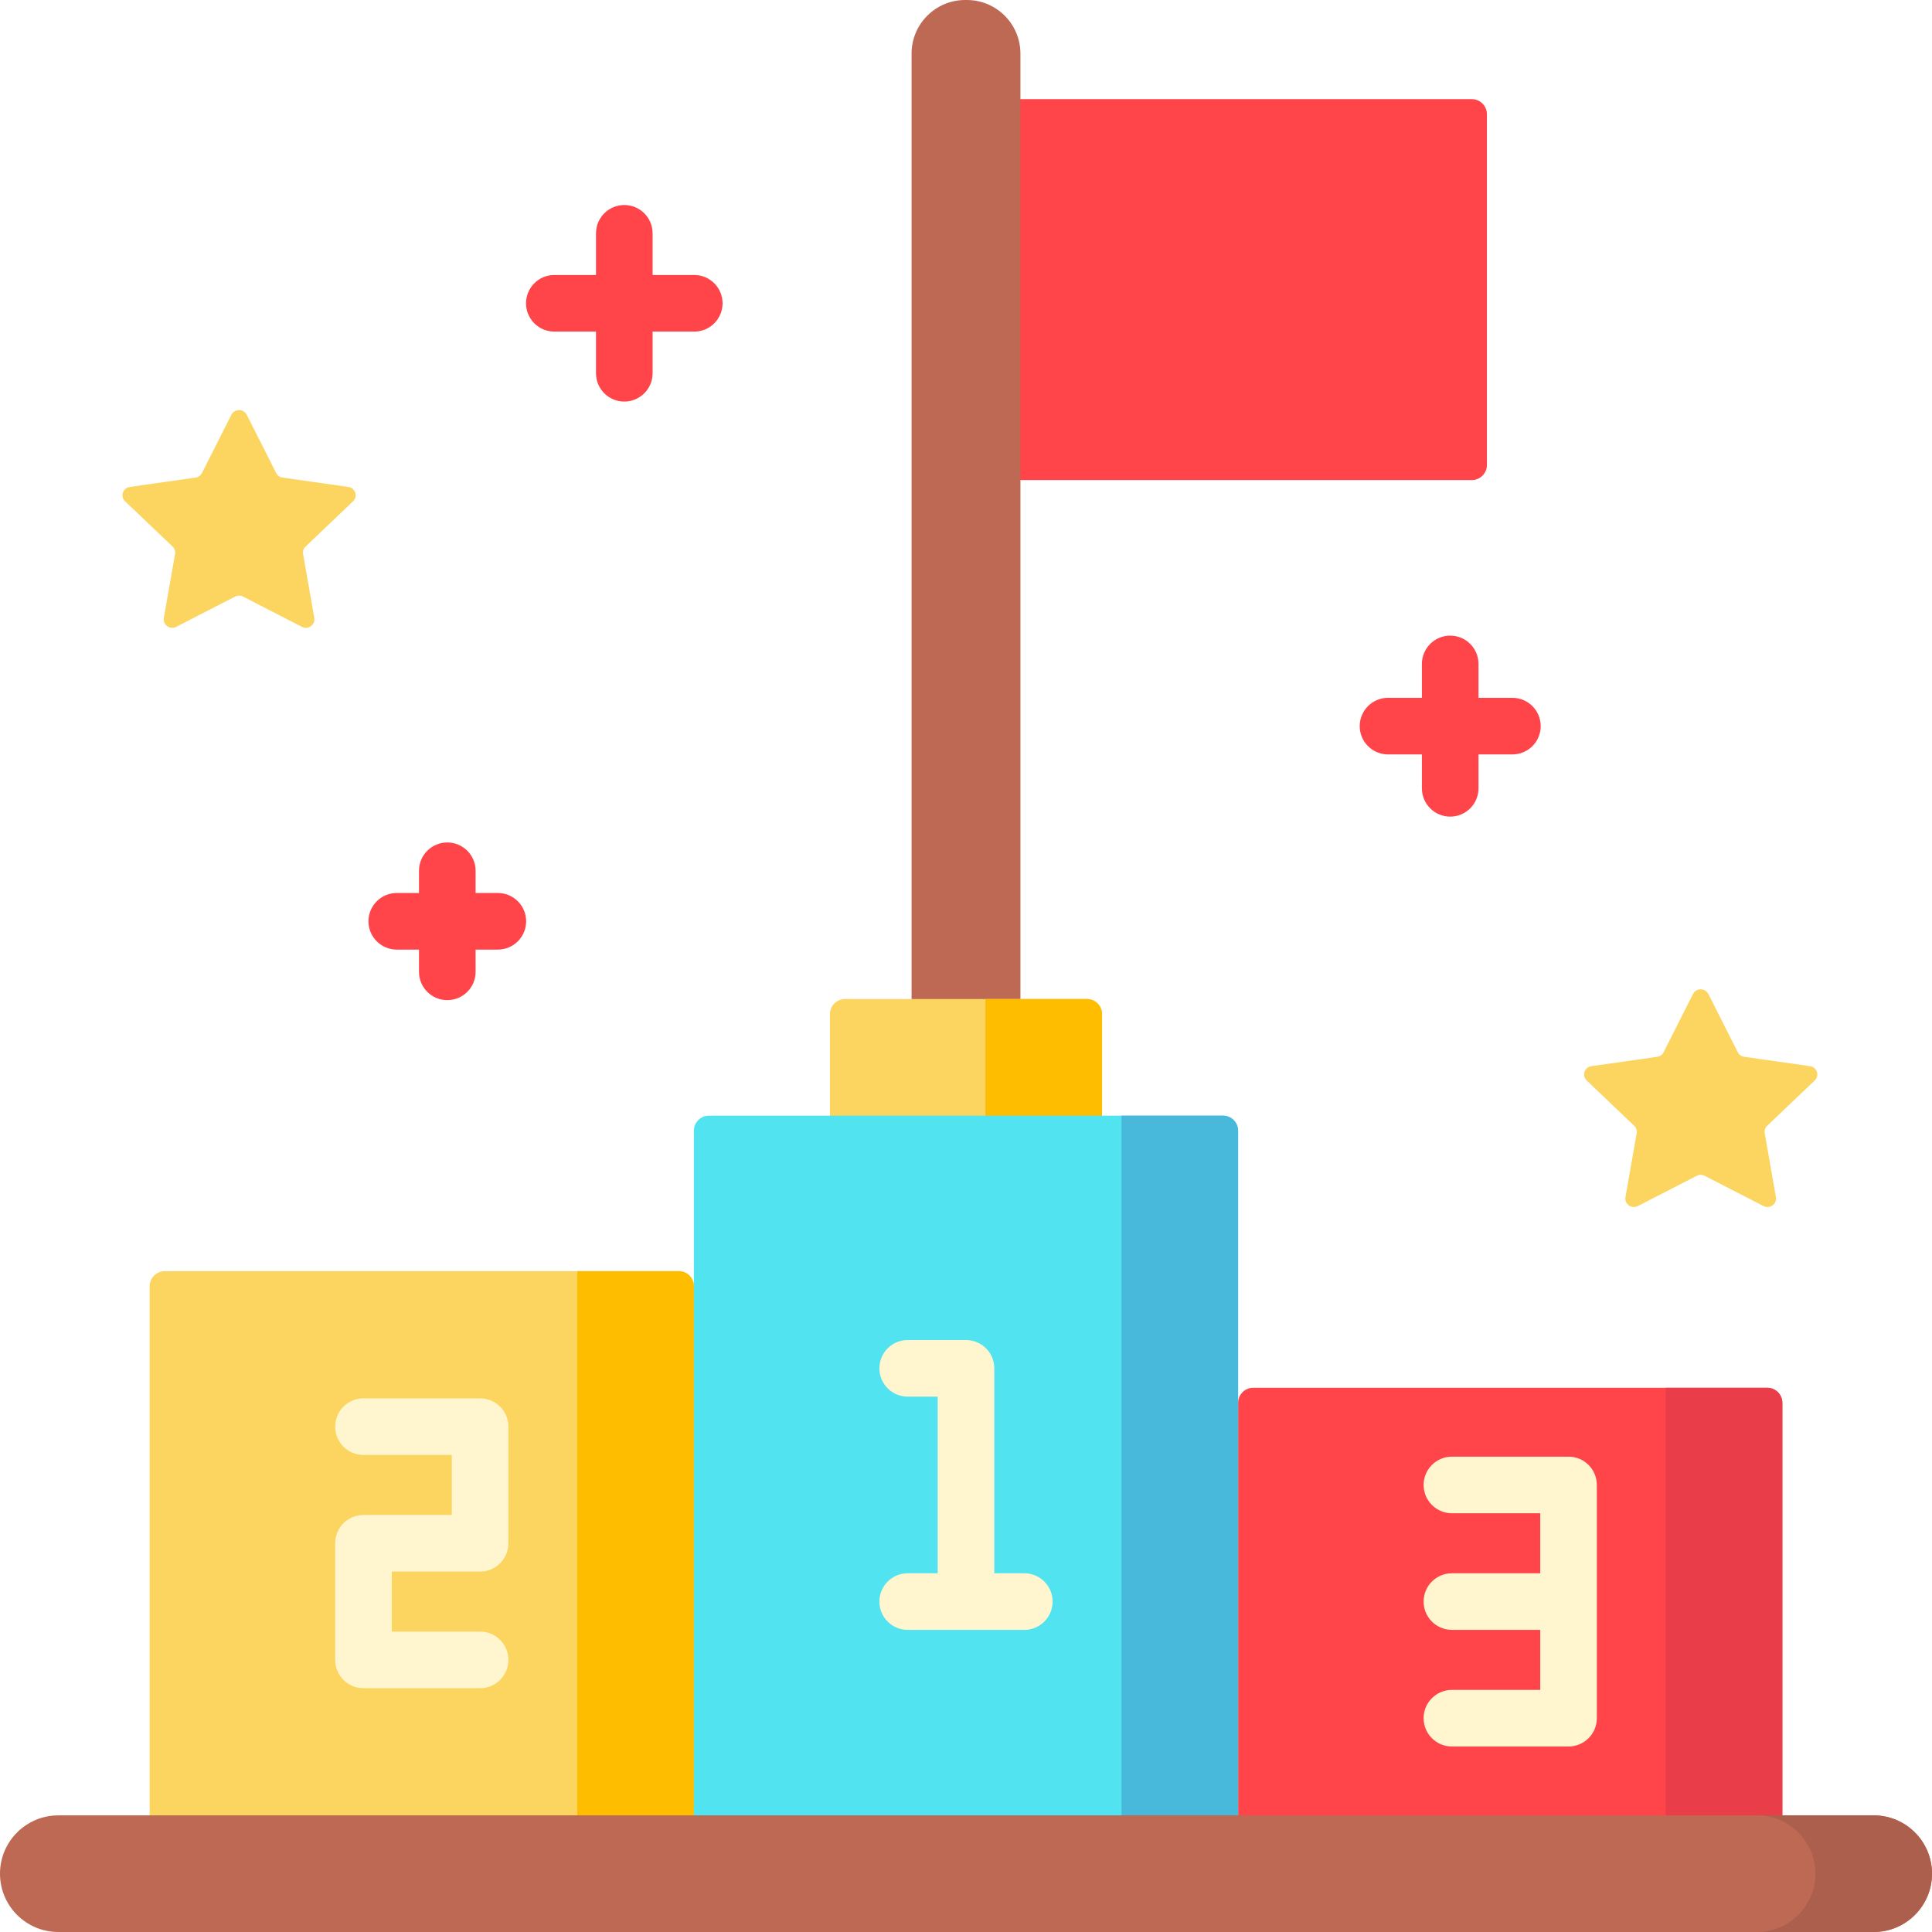
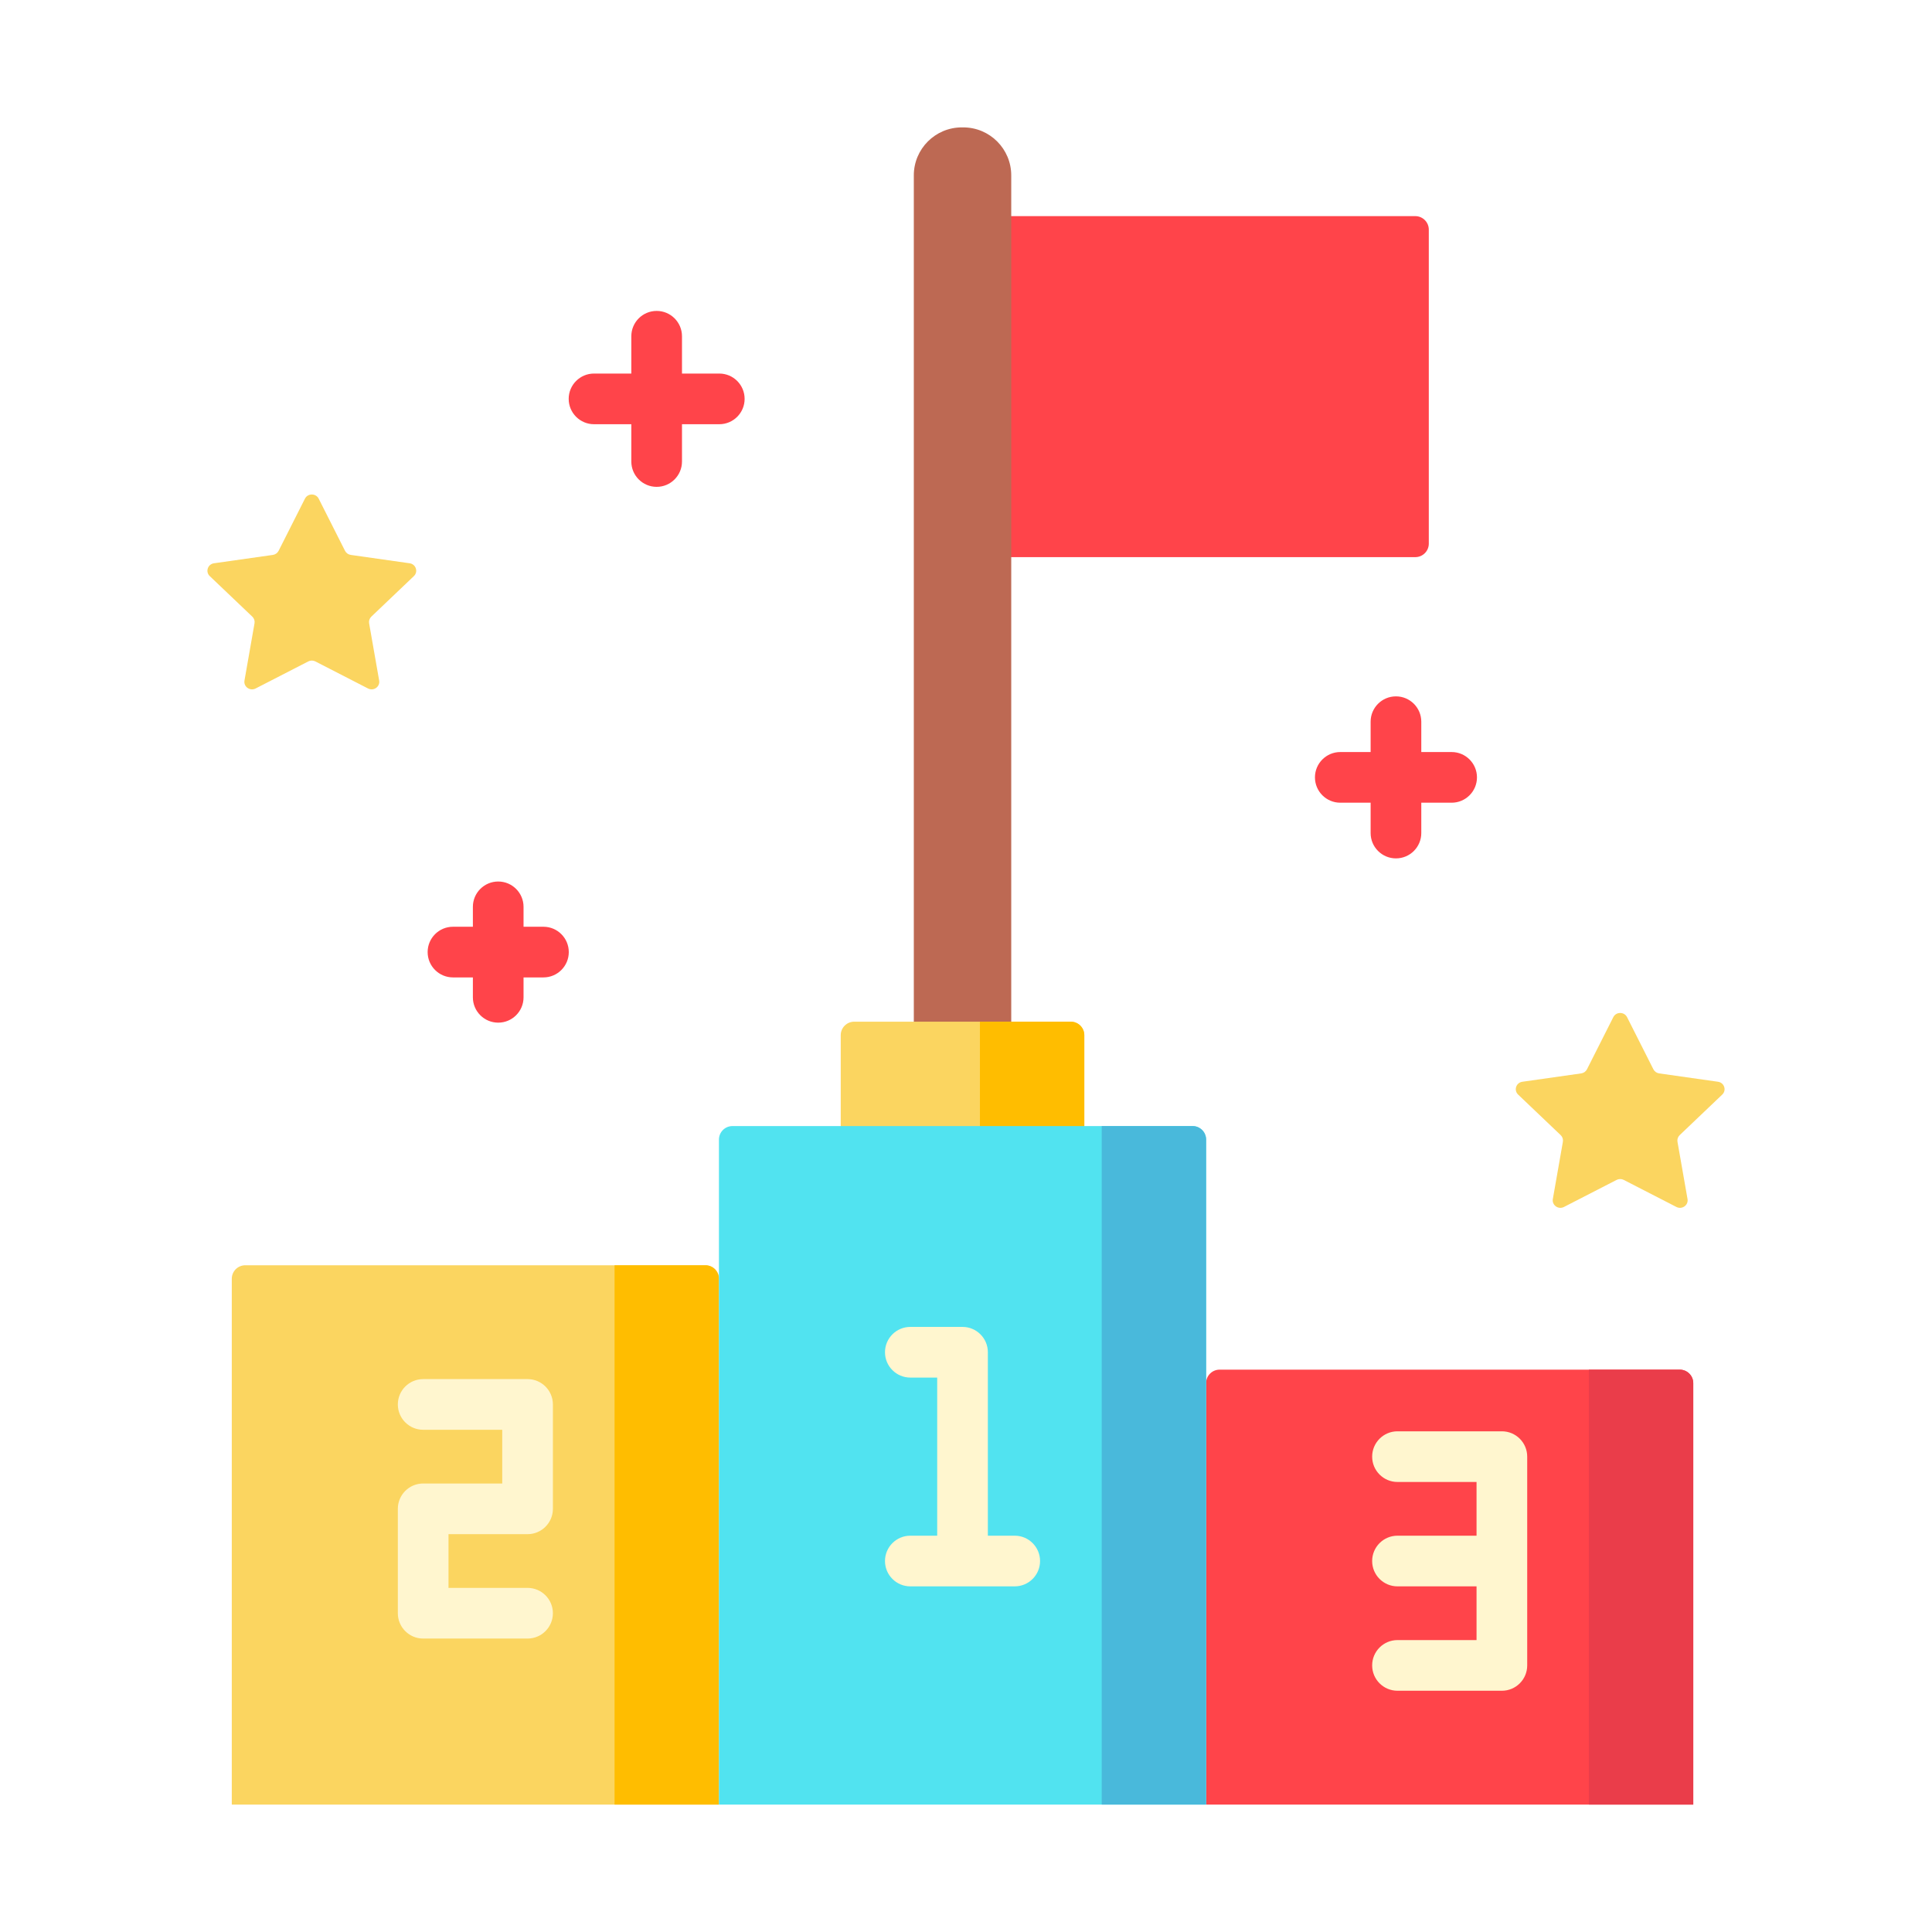
<svg xmlns="http://www.w3.org/2000/svg" version="1.1" id="Capa_1" x="0px" y="0px" viewBox="0 0 512.001 512.001" style="enable-background:new 0 0 512.001 512.001;" xml:space="preserve">
-   <path style="fill:#FF444A;" d="M390.044,127.227H260c-2.209,0-4-1.791-4-4V30.27c0-2.209,1.791-4,4-4h130.044c2.209,0,4,1.791,4,4  v92.958C394.044,125.437,392.253,127.227,390.044,127.227z" />
-   <path style="fill:#BD6953;" d="M270.423,291.026h-28.845V14.208C241.577,6.361,247.938,0,255.785,0h0.43  c7.847,0,14.208,6.361,14.208,14.208V291.026z" />
-   <path style="fill:#FBD560;" d="M292.056,325.5h-72.113v-56.743c0-2.209,1.791-4,4-4h64.113c2.209,0,4,1.791,4,4V325.5z" />
-   <path style="fill:#FFBD00;" d="M292.056,325.5h-30.905v-60.743h26.905c2.209,0,4,1.791,4,4V325.5z" />
-   <path style="fill:#FBD560;" d="M183.887,496.547H39.662V340.869c0-2.209,1.791-4,4-4h136.225c2.209,0,4,1.791,4,4L183.887,496.547  L183.887,496.547z" />
-   <path style="fill:#FFBD00;" d="M183.887,496.547h-30.905V336.869h26.905c2.209,0,4,1.791,4,4V496.547z" />
-   <path style="fill:#FF444A;" d="M472.338,496.547H328.113V371.775c0-2.209,1.791-4,4-4h136.225c2.209,0,4,1.791,4,4V496.547z" />
-   <path style="fill:#EA3D4A;" d="M472.338,496.547h-30.905V367.775h26.905c2.209,0,4,1.791,4,4V496.547z" />
-   <path style="fill:#51E3F0;" d="M328.113,496.547H183.887V299.662c0-2.209,1.791-4,4-4h136.225c2.209,0,4,1.791,4,4v196.885H328.113z  " />
-   <path style="fill:#49B9DB;" d="M328.113,496.547h-30.905V295.662h26.905c2.209,0,4,1.791,4,4V496.547z" />
-   <g>
-     <path style="fill:#FBD560;" d="M452.741,263.42l7.792,15.432c0.331,0.656,0.971,1.111,1.711,1.216l17.416,2.474   c1.865,0.265,2.61,2.511,1.259,3.798l-12.597,12.001c-0.537,0.512-0.782,1.249-0.655,1.972l2.974,16.951   c0.319,1.818-1.628,3.205-3.296,2.348l-15.586-8.009c-0.661-0.34-1.451-0.34-2.112,0l-15.586,8.009   c-1.668,0.857-3.615-0.53-3.296-2.348l2.974-16.951c0.127-0.723-0.118-1.461-0.655-1.972l-12.597-12.001   c-1.351-1.287-0.607-3.533,1.259-3.798l17.416-2.474c0.74-0.105,1.38-0.56,1.711-1.216l7.792-15.432   C449.501,261.768,451.907,261.768,452.741,263.42z" />
-     <path style="fill:#FBD560;" d="M65.393,109.923l7.792,15.432c0.331,0.656,0.971,1.111,1.711,1.216l17.416,2.474   c1.865,0.265,2.61,2.511,1.259,3.798l-12.597,12.001c-0.537,0.512-0.782,1.249-0.655,1.972l2.974,16.951   c0.319,1.818-1.628,3.205-3.296,2.348l-15.586-8.009c-0.661-0.34-1.451-0.34-2.112,0l-15.586,8.009   c-1.668,0.857-3.615-0.53-3.296-2.348l2.974-16.951c0.127-0.723-0.118-1.461-0.655-1.972l-12.597-12.001   c-1.351-1.287-0.607-3.533,1.259-3.798l17.416-2.474c0.74-0.105,1.38-0.56,1.711-1.216l7.792-15.432   C62.153,108.271,64.559,108.271,65.393,109.923z" />
+   <defs id="defs81" />
+   <g id="g911" transform="matrix(0.89514,0,0,0.89514,25.92364,33.76094)" style="stroke-width:1.117">
+     <path id="path2" d="M 390.044,127.227 H 260 c -2.209,0 -4,-1.791 -4,-4 V 30.27 c 0,-2.209 1.791,-4 4,-4 h 130.044 c 2.209,0 4,1.791 4,4 v 92.958 c 0,2.209 -1.791,3.999 -4,3.999 z" style="fill:#ff444a;stroke-width:1.248" />
+     <path id="path4" d="M 270.423,291.026 H 241.578 V 14.208 C 241.577,6.361 247.938,0 255.785,0 h 0.43 c 7.847,0 14.208,6.361 14.208,14.208 z" style="fill:#bd6953;stroke-width:1.248" />
+     <path id="path6" d="m 292.056,325.5 h -72.113 v -56.743 c 0,-2.209 1.791,-4 4,-4 h 64.113 c 2.209,0 4,1.791 4,4 z" style="fill:#fbd560;stroke-width:1.248" />
+     <path id="path8" d="m 292.056,325.5 h -30.905 v -60.743 h 26.905 c 2.209,0 4,1.791 4,4 z" style="fill:#ffbd00;stroke-width:1.248" />
+     <path id="path10" d="M 183.887,496.547 H 39.662 V 340.869 c 0,-2.209 1.791,-4 4,-4 h 136.225 c 2.209,0 4,1.791 4,4 z" style="fill:#fbd560;stroke-width:1.248" />
+     <path id="path12" d="M 183.887,496.547 H 152.982 V 336.869 h 26.905 c 2.209,0 4,1.791 4,4 z" style="fill:#ffbd00;stroke-width:1.248" />
+     <path id="path14" d="M 472.338,496.547 H 328.113 V 371.775 c 0,-2.209 1.791,-4 4,-4 h 136.225 c 2.209,0 4,1.791 4,4 z" style="fill:#ff444a;stroke-width:1.248" />
+     <path id="path16" d="M 472.338,496.547 H 441.433 V 367.775 h 26.905 c 2.209,0 4,1.791 4,4 z" style="fill:#ea3d4a;stroke-width:1.248" />
+     <path id="path18" d="M 328.113,496.547 H 183.887 V 299.662 c 0,-2.209 1.791,-4 4,-4 h 136.225 c 2.209,0 4,1.791 4,4 v 196.885 z" style="fill:#51e3f0;stroke-width:1.248" />
+     <path id="path20" d="M 328.113,496.547 H 297.208 V 295.662 h 26.905 c 2.209,0 4,1.791 4,4 z" style="fill:#49b9db;stroke-width:1.248" />
+     <g id="g26" style="stroke-width:1.117">
+       <path id="path22" d="m 452.741,263.42 7.792,15.432 c 0.331,0.656 0.971,1.111 1.711,1.216 l 17.416,2.474 c 1.865,0.265 2.61,2.511 1.259,3.798 l -12.597,12.001 c -0.537,0.512 -0.782,1.249 -0.655,1.972 l 2.974,16.951 c 0.319,1.818 -1.628,3.205 -3.296,2.348 l -15.586,-8.009 c -0.661,-0.34 -1.451,-0.34 -2.112,0 l -15.586,8.009 c -1.668,0.857 -3.615,-0.53 -3.296,-2.348 l 2.974,-16.951 c 0.127,-0.723 -0.118,-1.461 -0.655,-1.972 L 420.487,286.34 c -1.351,-1.287 -0.607,-3.533 1.259,-3.798 l 17.416,-2.474 c 0.74,-0.105 1.38,-0.56 1.711,-1.216 l 7.792,-15.432 c 0.836,-1.652 3.242,-1.652 4.076,0 z" style="fill:#fbd560;stroke-width:1.117" />
+       <path id="path24" d="m 65.393,109.923 7.792,15.432 c 0.331,0.656 0.971,1.111 1.711,1.216 l 17.416,2.474 c 1.865,0.265 2.61,2.511 1.259,3.798 l -12.597,12.001 c -0.537,0.512 -0.782,1.249 -0.655,1.972 l 2.974,16.951 c 0.319,1.818 -1.628,3.205 -3.296,2.348 l -15.586,-8.009 c -0.661,-0.34 -1.451,-0.34 -2.112,0 l -15.586,8.009 c -1.668,0.857 -3.615,-0.53 -3.296,-2.348 l 2.974,-16.951 c 0.127,-0.723 -0.118,-1.461 -0.655,-1.972 L 33.139,132.843 c -1.351,-1.287 -0.607,-3.533 1.259,-3.798 l 17.416,-2.474 c 0.74,-0.105 1.38,-0.56 1.711,-1.216 l 7.792,-15.432 c 0.836,-1.652 3.242,-1.652 4.076,0 z" style="fill:#fbd560;stroke-width:1.117" />
+     </g>
+     <g id="g34" style="stroke-width:1.117">
+       <path id="path28" d="M 127.228,370.577 H 96.322 c -4.143,0 -7.5,3.358 -7.5,7.5 0,4.142 3.357,7.5 7.5,7.5 h 23.405 v 15.905 H 96.322 c -4.143,0 -7.5,3.358 -7.5,7.5 v 30.905 c 0,4.142 3.357,7.5 7.5,7.5 h 30.905 c 4.143,0 7.5,-3.358 7.5,-7.5 0,-4.142 -3.357,-7.5 -7.5,-7.5 h -23.405 v -15.905 h 23.405 c 4.143,0 7.5,-3.358 7.5,-7.5 v -30.905 c 0.001,-4.142 -3.357,-7.5 -7.499,-7.5 z" style="fill:#fff6cf;stroke-width:1.117" />
+       <path id="path30" d="m 415.678,386.029 h -30.905 c -4.143,0 -7.5,3.358 -7.5,7.5 0,4.142 3.357,7.5 7.5,7.5 h 23.405 v 15.905 h -23.405 c -4.143,0 -7.5,3.358 -7.5,7.5 0,4.142 3.357,7.5 7.5,7.5 h 23.405 v 15.905 h -23.405 c -4.143,0 -7.5,3.358 -7.5,7.5 0,4.142 3.357,7.5 7.5,7.5 h 30.905 c 4.143,0 7.5,-3.358 7.5,-7.5 v -30.905 -30.905 c 0,-4.142 -3.358,-7.5 -7.5,-7.5 z" style="fill:#fff6cf;stroke-width:1.117" />
+       <path id="path32" d="M 271.453,416.935 H 263.5 v -54.311 c 0,-4.142 -3.357,-7.5 -7.5,-7.5 h -15.453 c -4.143,0 -7.5,3.358 -7.5,7.5 0,4.142 3.357,7.5 7.5,7.5 h 7.953 v 46.811 h -7.953 c -4.143,0 -7.5,3.358 -7.5,7.5 0,4.142 3.357,7.5 7.5,7.5 h 30.906 c 4.143,0 7.5,-3.358 7.5,-7.5 0,-4.142 -3.357,-7.5 -7.5,-7.5 z" style="fill:#fff6cf;stroke-width:1.117" />
+     </g>
+     <g id="g42" style="stroke-width:1.117">
+       <path id="path36" d="M 183.988,72.876 H 172.945 V 61.833 c 0,-4.142 -3.357,-7.5 -7.5,-7.5 -4.143,0 -7.5,3.358 -7.5,7.5 v 11.043 h -11.043 c -4.143,0 -7.5,3.358 -7.5,7.5 0,4.142 3.357,7.5 7.5,7.5 h 11.043 v 11.043 c 0,4.142 3.357,7.5 7.5,7.5 4.143,0 7.5,-3.358 7.5,-7.5 V 87.876 h 11.043 c 4.143,0 7.5,-3.358 7.5,-7.5 0,-4.142 -3.357,-7.5 -7.5,-7.5 z" style="fill:#ff444a;stroke-width:1.117" />
+       <path id="path38" d="m 400.803,184.93 h -8.983 v -8.983 c 0,-4.142 -3.357,-7.5 -7.5,-7.5 -4.143,0 -7.5,3.358 -7.5,7.5 v 8.983 h -8.982 c -4.143,0 -7.5,3.358 -7.5,7.5 0,4.142 3.357,7.5 7.5,7.5 h 8.982 v 8.983 c 0,4.142 3.357,7.5 7.5,7.5 4.143,0 7.5,-3.358 7.5,-7.5 v -8.983 h 8.983 c 4.143,0 7.5,-3.358 7.5,-7.5 0,-4.142 -3.358,-7.5 -7.5,-7.5 z" style="fill:#ff444a;stroke-width:1.117" />
+       <path id="path40" d="m 131.931,236.653 h -5.893 v -5.892 c 0,-4.142 -3.357,-7.5 -7.5,-7.5 -4.143,0 -7.5,3.358 -7.5,7.5 v 5.892 h -5.893 c -4.143,0 -7.5,3.358 -7.5,7.5 0,4.142 3.357,7.5 7.5,7.5 h 5.893 v 5.893 c 0,4.142 3.357,7.5 7.5,7.5 4.143,0 7.5,-3.358 7.5,-7.5 v -5.893 h 5.893 c 4.143,0 7.5,-3.358 7.5,-7.5 0,-4.142 -3.358,-7.5 -7.5,-7.5 z" style="fill:#ff444a;stroke-width:1.117" />
+     </g>
  </g>
-   <g>
-     <path style="fill:#FFF6CF;" d="M127.228,370.577H96.322c-4.143,0-7.5,3.358-7.5,7.5s3.357,7.5,7.5,7.5h23.405v15.905H96.322   c-4.143,0-7.5,3.358-7.5,7.5v30.905c0,4.142,3.357,7.5,7.5,7.5h30.905c4.143,0,7.5-3.358,7.5-7.5s-3.357-7.5-7.5-7.5h-23.405   v-15.905h23.405c4.143,0,7.5-3.358,7.5-7.5v-30.905C134.728,373.935,131.37,370.577,127.228,370.577z" />
-     <path style="fill:#FFF6CF;" d="M415.678,386.029h-30.905c-4.143,0-7.5,3.358-7.5,7.5s3.357,7.5,7.5,7.5h23.405v15.905h-23.405   c-4.143,0-7.5,3.358-7.5,7.5s3.357,7.5,7.5,7.5h23.405v15.905h-23.405c-4.143,0-7.5,3.358-7.5,7.5s3.357,7.5,7.5,7.5h30.905   c4.143,0,7.5-3.358,7.5-7.5v-30.905v-30.905C423.178,389.387,419.82,386.029,415.678,386.029z" />
-     <path style="fill:#FFF6CF;" d="M271.453,416.935H263.5v-54.311c0-4.142-3.357-7.5-7.5-7.5h-15.453c-4.143,0-7.5,3.358-7.5,7.5   s3.357,7.5,7.5,7.5h7.953v46.811h-7.953c-4.143,0-7.5,3.358-7.5,7.5s3.357,7.5,7.5,7.5h30.906c4.143,0,7.5-3.358,7.5-7.5   S275.596,416.935,271.453,416.935z" />
-   </g>
-   <g>
-     <path style="fill:#FF444A;" d="M183.988,72.876h-11.043V61.833c0-4.142-3.357-7.5-7.5-7.5s-7.5,3.358-7.5,7.5v11.043h-11.043   c-4.143,0-7.5,3.358-7.5,7.5s3.357,7.5,7.5,7.5h11.043v11.043c0,4.142,3.357,7.5,7.5,7.5s7.5-3.358,7.5-7.5V87.876h11.043   c4.143,0,7.5-3.358,7.5-7.5S188.131,72.876,183.988,72.876z" />
-     <path style="fill:#FF444A;" d="M400.803,184.93h-8.983v-8.983c0-4.142-3.357-7.5-7.5-7.5s-7.5,3.358-7.5,7.5v8.983h-8.982   c-4.143,0-7.5,3.358-7.5,7.5s3.357,7.5,7.5,7.5h8.982v8.983c0,4.142,3.357,7.5,7.5,7.5s7.5-3.358,7.5-7.5v-8.983h8.983   c4.143,0,7.5-3.358,7.5-7.5S404.945,184.93,400.803,184.93z" />
-     <path style="fill:#FF444A;" d="M131.931,236.653h-5.893v-5.892c0-4.142-3.357-7.5-7.5-7.5s-7.5,3.358-7.5,7.5v5.892h-5.893   c-4.143,0-7.5,3.358-7.5,7.5s3.357,7.5,7.5,7.5h5.893v5.893c0,4.142,3.357,7.5,7.5,7.5s7.5-3.358,7.5-7.5v-5.893h5.893   c4.143,0,7.5-3.358,7.5-7.5S136.073,236.653,131.931,236.653z" />
-   </g>
-   <path style="fill:#BD6953;" d="M496.547,512H15.453C6.918,512,0,505.082,0,496.547l0,0c0-8.534,6.918-15.453,15.453-15.453h481.095  c8.534,0,15.453,6.918,15.453,15.453l0,0C512,505.082,505.082,512,496.547,512z" />
-   <path style="fill:#AD5F4E;" d="M496.547,481.095h-30.905c8.534,0,15.453,6.918,15.453,15.453c0,8.534-6.918,15.453-15.453,15.453  h30.905c8.534,0,15.453-6.918,15.453-15.453C512,488.013,505.082,481.095,496.547,481.095z" />
-   <g>
- </g>
-   <g>
- </g>
-   <g>
- </g>
-   <g>
- </g>
-   <g>
- </g>
-   <g>
- </g>
-   <g>
- </g>
-   <g>
- </g>
-   <g>
- </g>
-   <g>
- </g>
-   <g>
- </g>
-   <g>
- </g>
-   <g>
- </g>
-   <g>
- </g>
-   <g>
- </g>
+   <g id="g48" />
+   <g id="g50" />
+   <g id="g52" />
+   <g id="g54" />
+   <g id="g56" />
+   <g id="g58" />
+   <g id="g60" />
+   <g id="g62" />
+   <g id="g64" />
+   <g id="g66" />
+   <g id="g68" />
+   <g id="g70" />
+   <g id="g72" />
+   <g id="g74" />
+   <g id="g76" />
</svg>
